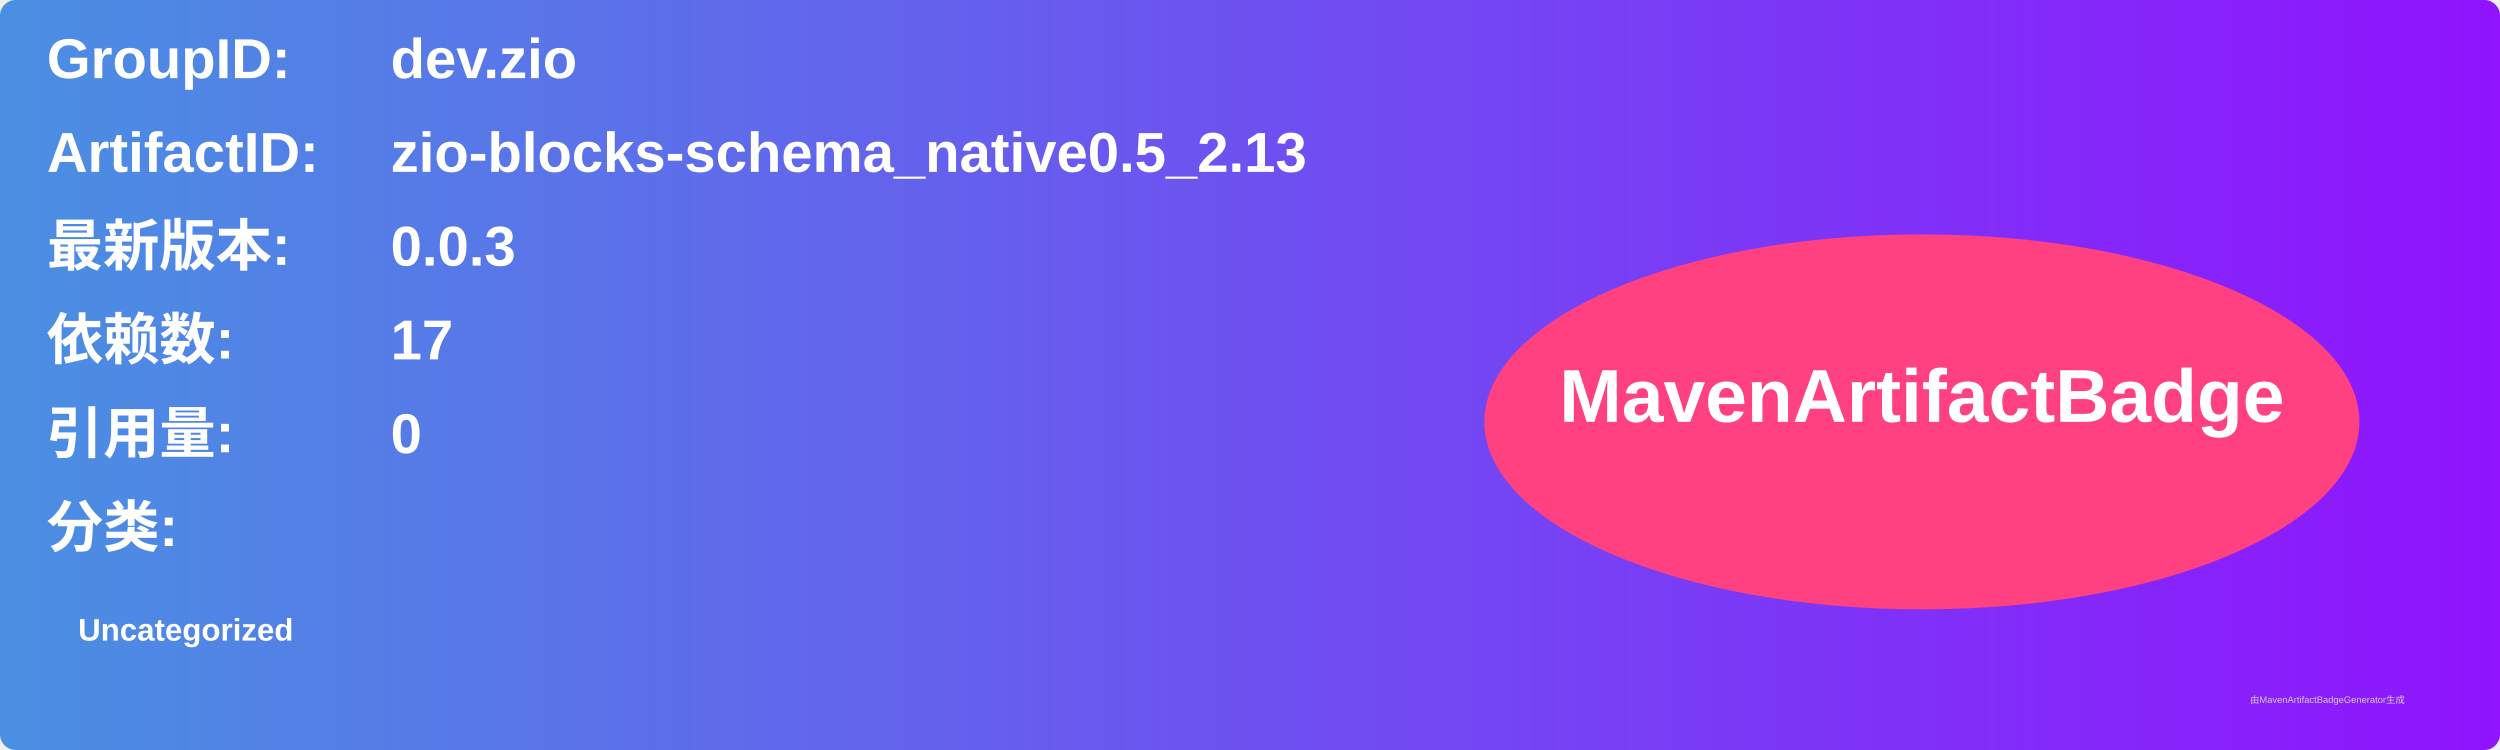
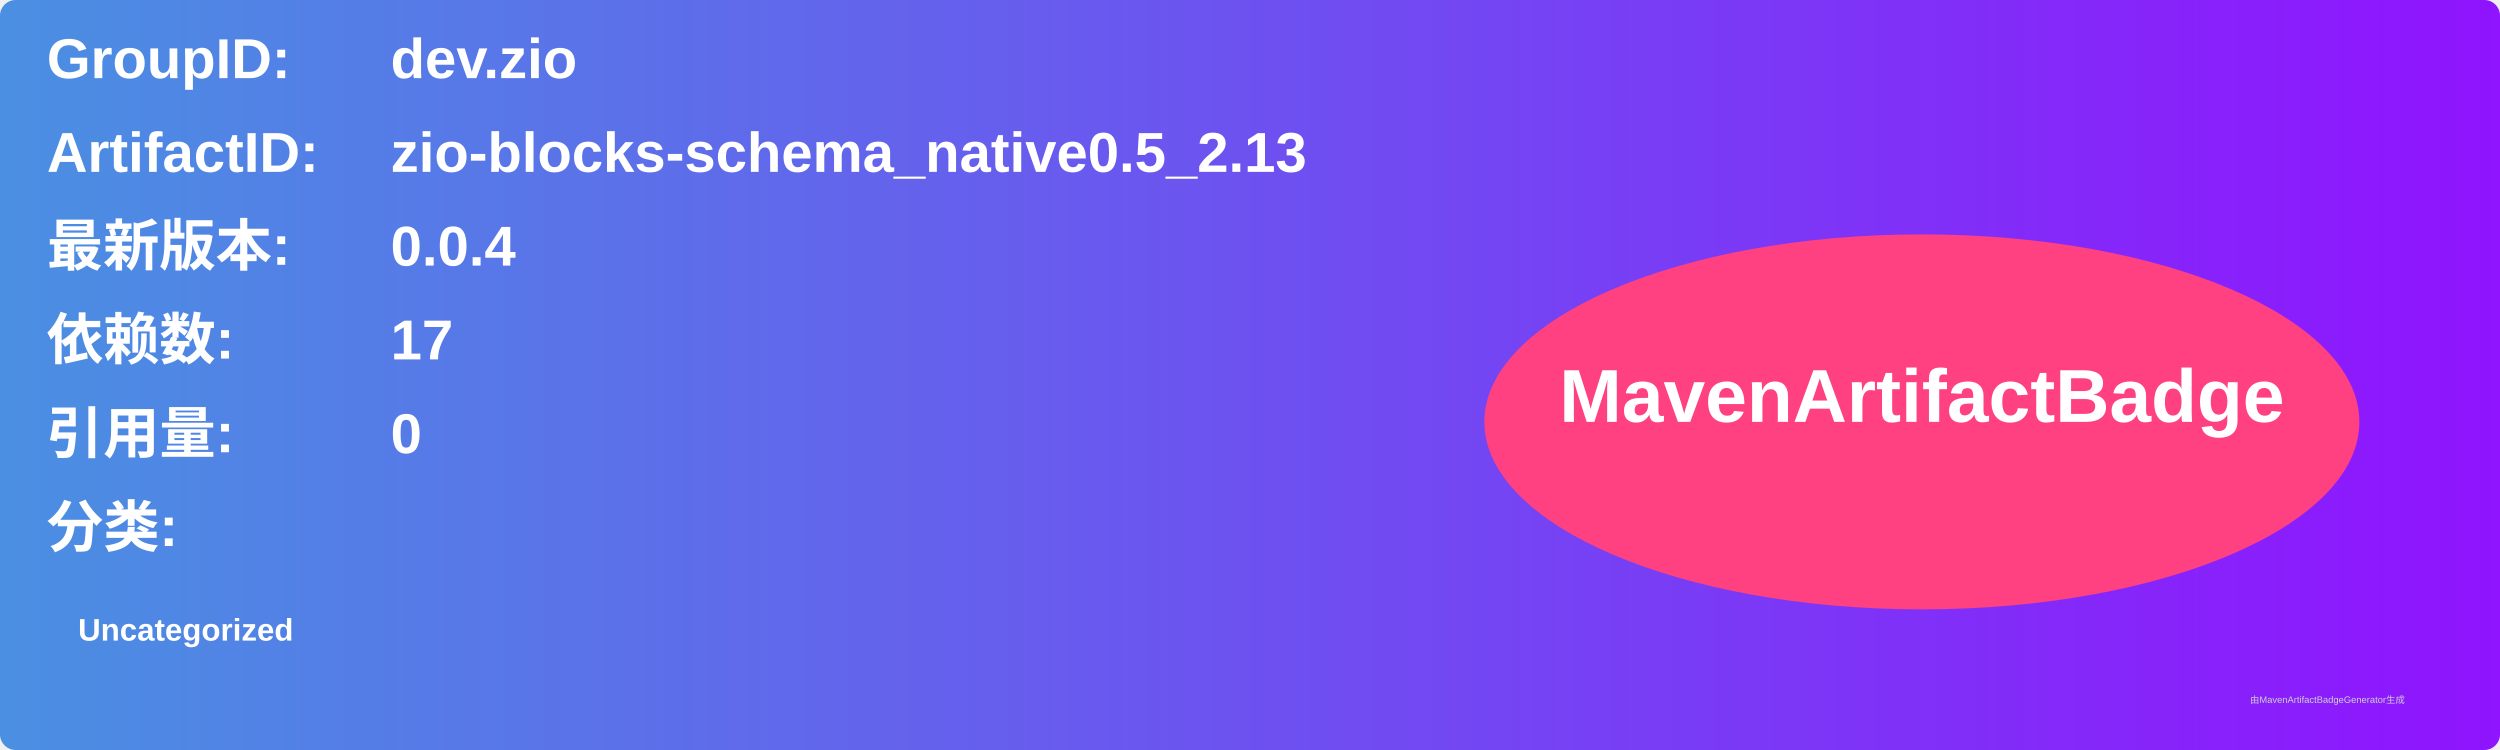
<svg xmlns="http://www.w3.org/2000/svg" width="800" height="240" viewBox="0 0 800 240">
  <linearGradient id="grad" x1="0%" y1="0%" x2="100%" y2="0%">
    <stop offset="0%" stop-color="#4a90e2" />
    <stop offset="100%" stop-color="#9013fe" />
  </linearGradient>
  <rect width="100%" height="100%" rx="5" ry="5" fill="url(#grad)" />
  <g transform="translate(15, 15)">
    <text x="0" y="10" font-family="Arial" font-size="18" fill="white" font-weight="bold" width="260">GroupID:</text>
    <text x="110" y="10" font-family="Arial" font-size="18" fill="white" font-weight="bold" width="460">dev.zio</text>
    <text x="0" y="40" font-family="Arial" font-size="18" fill="white" font-weight="bold" width="260">ArtifactID:</text>
    <text x="110" y="40" font-family="Arial" font-size="18" fill="white" font-weight="bold" width="460">zio-blocks-schema_native0.5_2.13</text>
    <text x="0" y="70" font-family="Arial" font-size="18" fill="white" font-weight="bold">最新版本:</text>
    <text x="110" y="70" font-family="Arial" font-size="18" fill="white" font-weight="bold">
-       <tspan font-weight="bold">0.0.3</tspan>
+       <tspan font-weight="bold">0.0.4</tspan>
    </text>
    <text x="0" y="100" font-family="Arial" font-size="18" fill="white" font-weight="bold">依赖数: </text>
    <text x="110" y="100" font-family="Arial" font-size="18" fill="white">
      <tspan font-weight="bold">17</tspan>
    </text>
    <text x="0" y="130" font-family="Arial" font-size="18" fill="white" font-weight="bold">引用量: </text>
    <text x="110" y="130" font-family="Arial" font-size="18" fill="white">
      <tspan font-weight="bold">0</tspan>
    </text>
    <text x="0" y="160" font-family="Arial" font-size="18" fill="white" font-weight="bold">分类:</text>
    <text x="10" y="190" font-family="Arial" font-size="10" fill="white">
      <tspan font-weight="bold">Uncategorized</tspan>
    </text>
    <ellipse cx="600" cy="120" rx="140" ry="60" fill="#ff4081" />
    <text x="600" y="120" text-anchor="middle" font-family="Arial" font-size="24" fill="white" font-weight="bold">MavenArtifactBadge</text>
  </g>
  <text x="720" y="225" font-family="Arial" font-size="3" fill="#d0d0d0">由MavenArtifactBadgeGenerator生成</text>
</svg>
